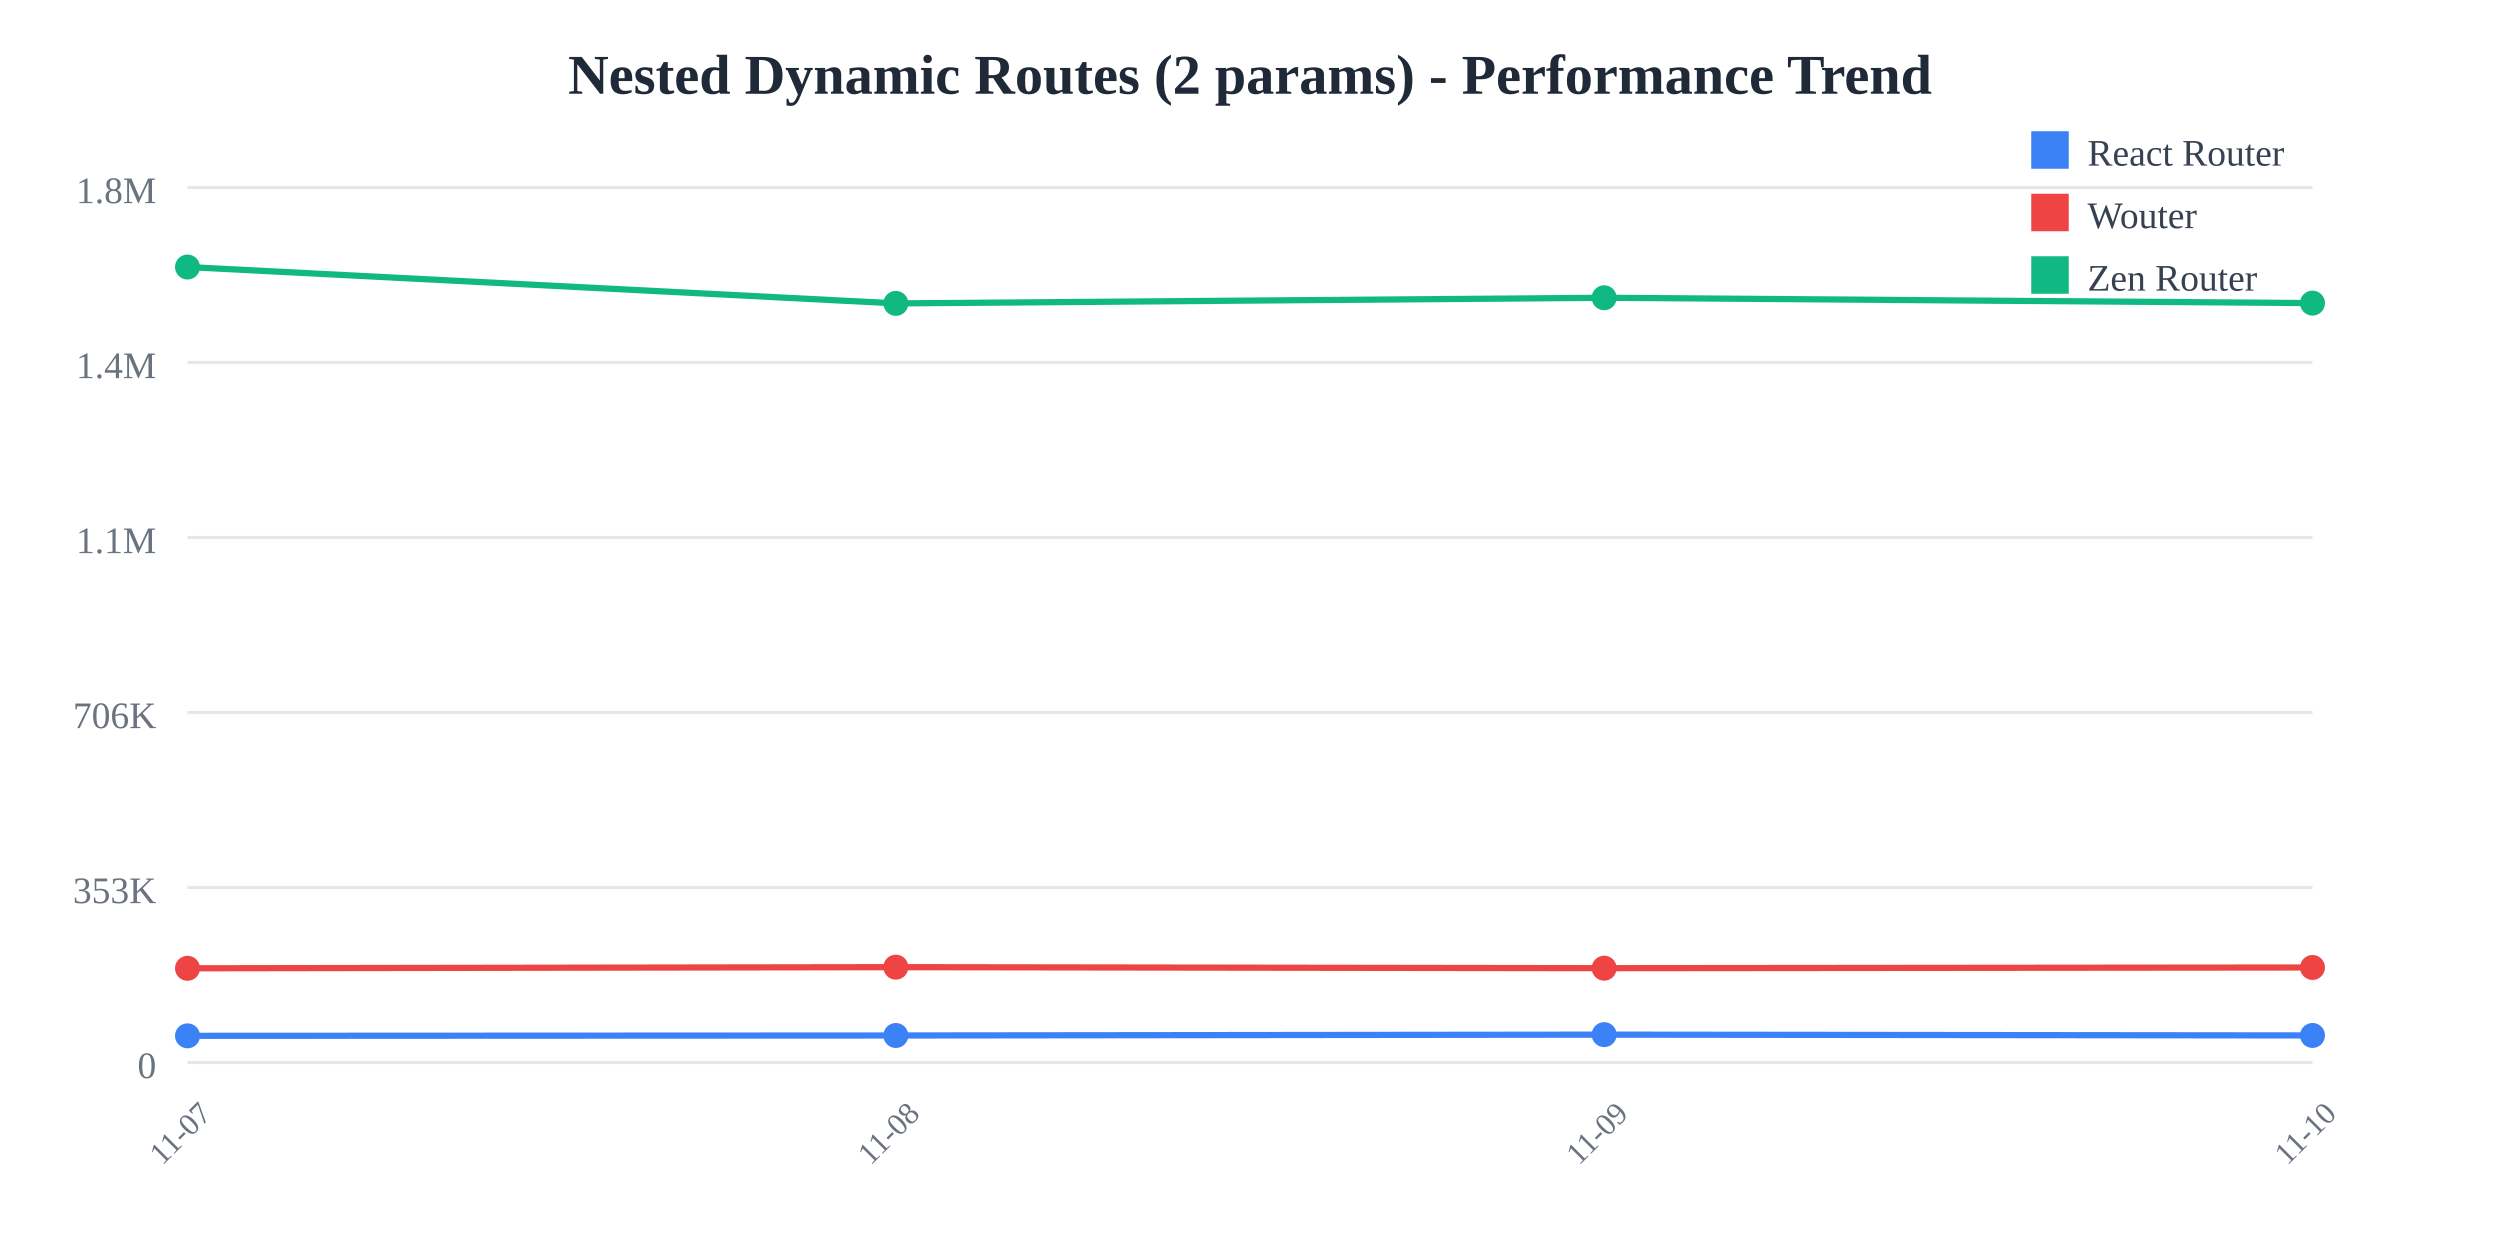
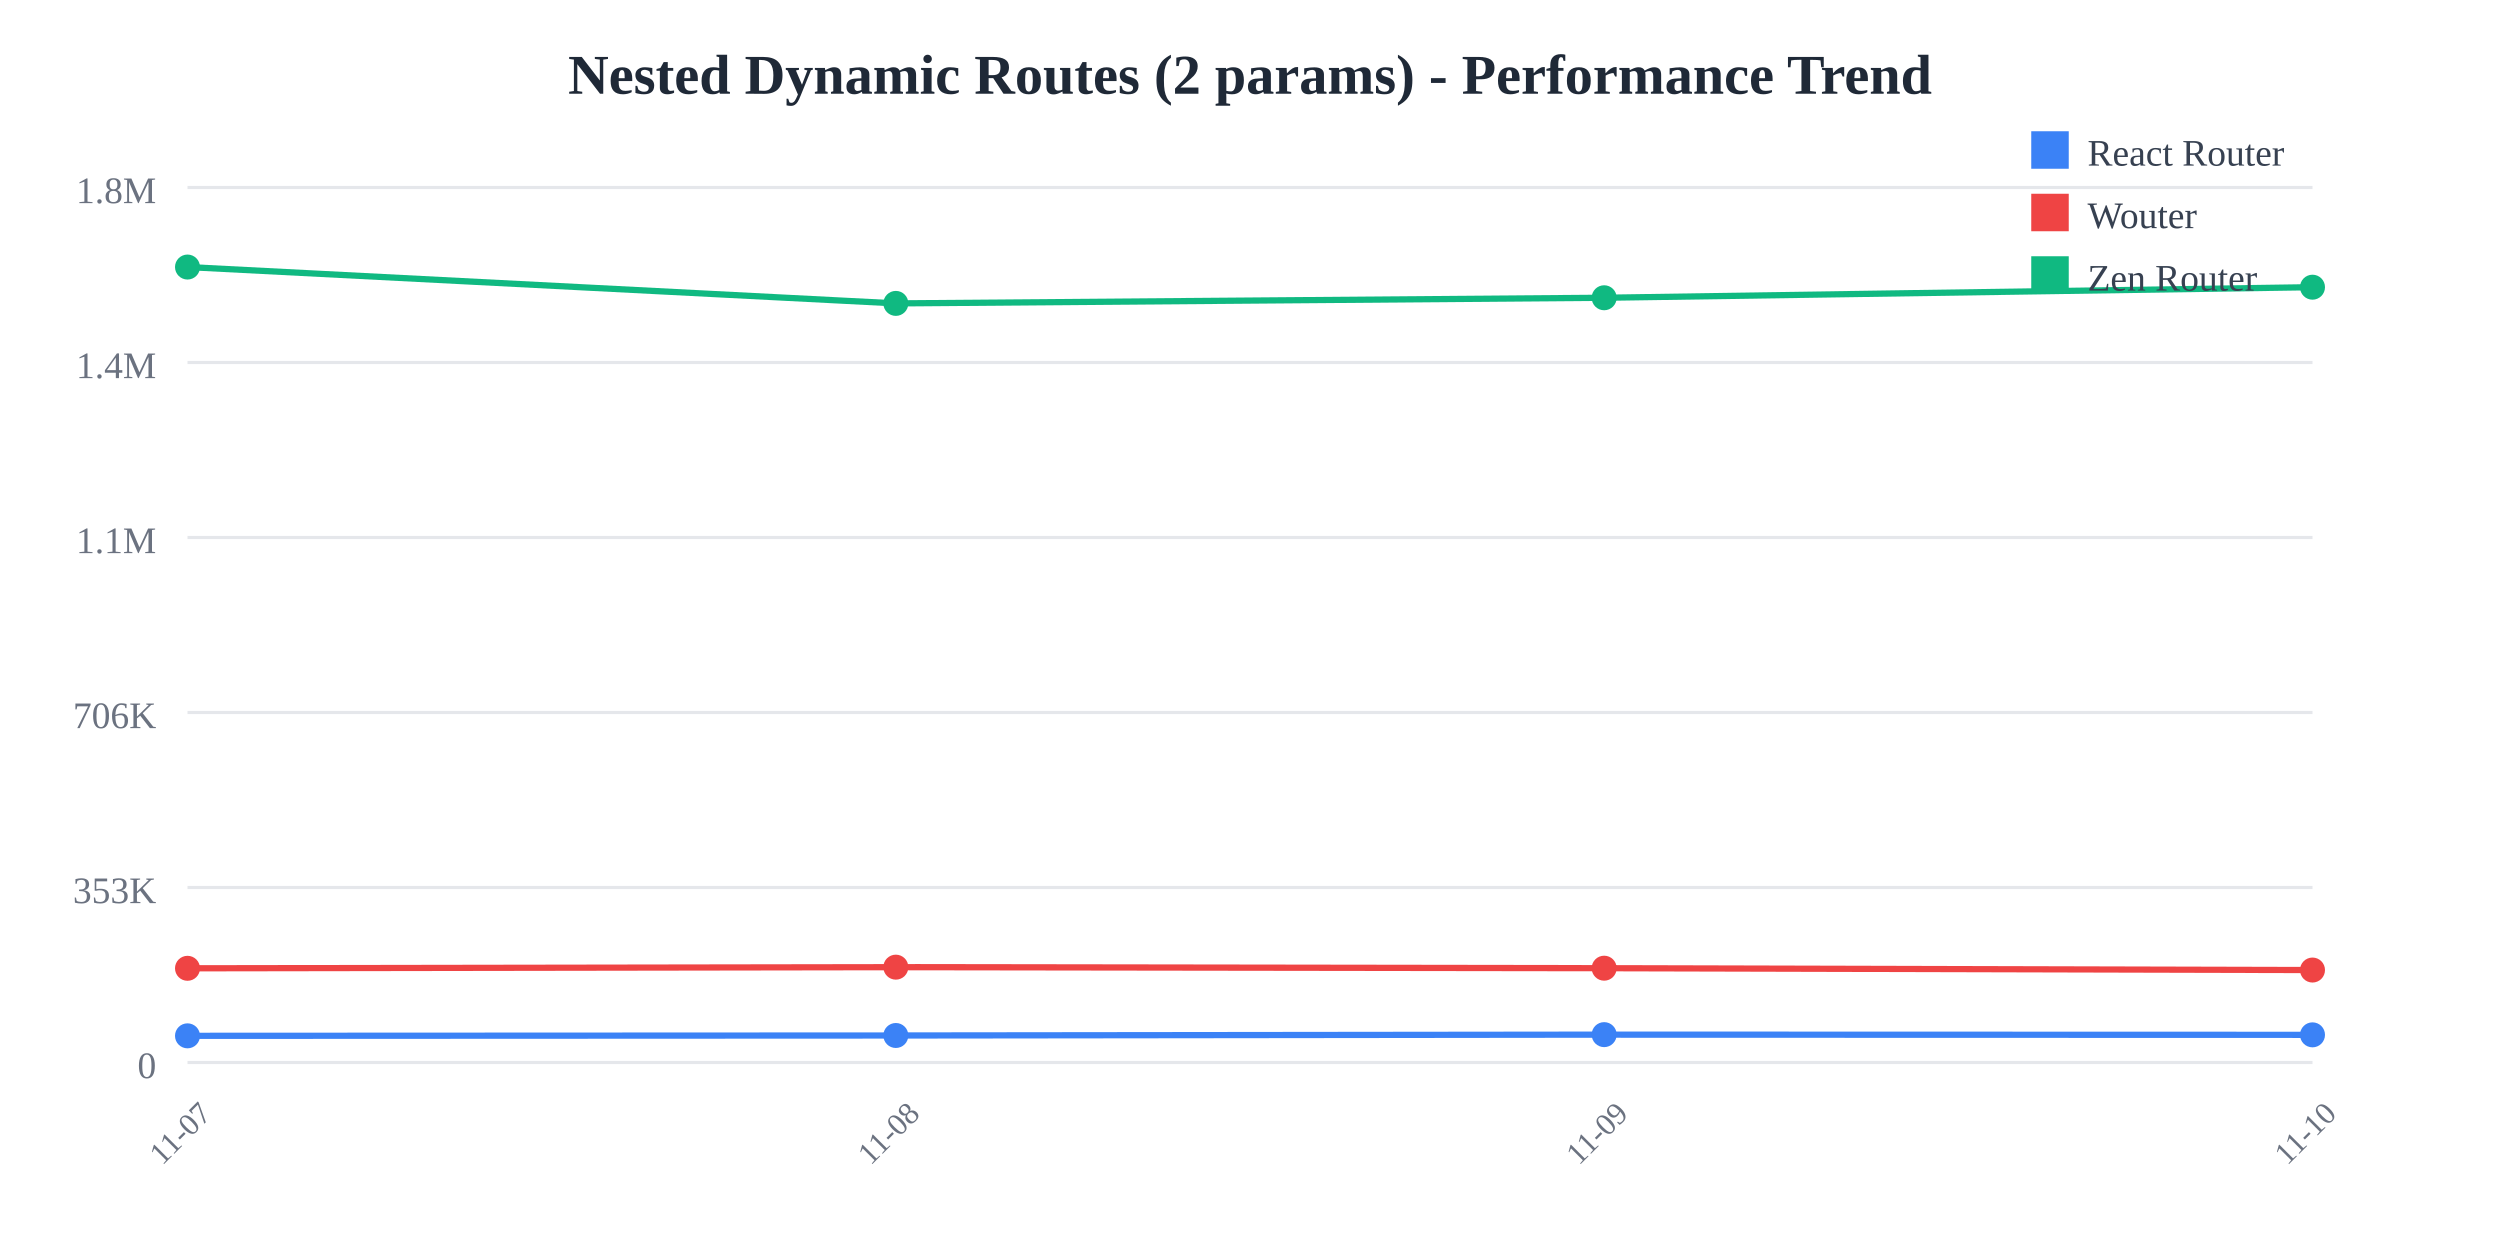
<svg xmlns="http://www.w3.org/2000/svg" width="800" height="400">
  <rect width="800" height="400" fill="white" />
  <text x="400" y="30" text-anchor="middle" font-size="18" font-weight="bold" fill="#1f2937">
    Nested Dynamic Routes (2 params) - Performance Trend
  </text>
  <line x1="60" y1="60" x2="740" y2="60" stroke="#e5e7eb" stroke-width="1" />
  <text x="50" y="65" text-anchor="end" font-size="12" fill="#6b7280">
    1.8M
  </text>
  <line x1="60" y1="116" x2="740" y2="116" stroke="#e5e7eb" stroke-width="1" />
  <text x="50" y="121" text-anchor="end" font-size="12" fill="#6b7280">
    1.4M
  </text>
  <line x1="60" y1="172" x2="740" y2="172" stroke="#e5e7eb" stroke-width="1" />
  <text x="50" y="177" text-anchor="end" font-size="12" fill="#6b7280">
    1.1M
  </text>
  <line x1="60" y1="228" x2="740" y2="228" stroke="#e5e7eb" stroke-width="1" />
  <text x="50" y="233" text-anchor="end" font-size="12" fill="#6b7280">
    706K
  </text>
  <line x1="60" y1="284" x2="740" y2="284" stroke="#e5e7eb" stroke-width="1" />
  <text x="50" y="289" text-anchor="end" font-size="12" fill="#6b7280">
    353K
  </text>
  <line x1="60" y1="340" x2="740" y2="340" stroke="#e5e7eb" stroke-width="1" />
  <text x="50" y="345" text-anchor="end" font-size="12" fill="#6b7280">
    0
  </text>
  <text x="60" y="365" text-anchor="middle" font-size="10" fill="#6b7280" transform="rotate(-45, 60, 365)">
    11-07
  </text>
  <text x="286.667" y="365" text-anchor="middle" font-size="10" fill="#6b7280" transform="rotate(-45, 286.6667, 365)">
    11-08
  </text>
  <text x="513.333" y="365" text-anchor="middle" font-size="10" fill="#6b7280" transform="rotate(-45, 513.3333, 365)">
    11-09
  </text>
  <text x="740" y="365" text-anchor="middle" font-size="10" fill="#6b7280" transform="rotate(-45, 740, 365)">
    11-10
  </text>
-   <polyline points="60,331.467 286.667,331.357 513.333,331.084 740,331.343" fill="none" stroke="#3b82f6" stroke-width="2" />
+   <polyline points="60,331.467 286.667,331.357 513.333,331.084 740,331.151" fill="none" stroke="#3b82f6" stroke-width="2" />
  <circle cx="60" cy="331.467" r="4" fill="#3b82f6" />
  <circle cx="286.667" cy="331.357" r="4" fill="#3b82f6" />
  <circle cx="513.333" cy="331.084" r="4" fill="#3b82f6" />
-   <circle cx="740" cy="331.343" r="4" fill="#3b82f6" />
-   <polyline points="60,309.857 286.667,309.49 513.333,309.821 740,309.594" fill="none" stroke="#ef4444" stroke-width="2" />
+   <circle cx="740" cy="331.151" r="4" fill="#3b82f6" />
+   <polyline points="60,309.857 286.667,309.49 513.333,309.821 740,310.416" fill="none" stroke="#ef4444" stroke-width="2" />
  <circle cx="60" cy="309.857" r="4" fill="#ef4444" />
  <circle cx="286.667" cy="309.49" r="4" fill="#ef4444" />
  <circle cx="513.333" cy="309.821" r="4" fill="#ef4444" />
-   <circle cx="740" cy="309.594" r="4" fill="#ef4444" />
-   <polyline points="60,85.455 286.667,97.087 513.333,95.284 740,96.999" fill="none" stroke="#10b981" stroke-width="2" />
+   <circle cx="740" cy="310.416" r="4" fill="#ef4444" />
+   <polyline points="60,85.455 286.667,97.087 513.333,95.284 740,91.902" fill="none" stroke="#10b981" stroke-width="2" />
  <circle cx="60" cy="85.455" r="4" fill="#10b981" />
  <circle cx="286.667" cy="97.087" r="4" fill="#10b981" />
  <circle cx="513.333" cy="95.284" r="4" fill="#10b981" />
-   <circle cx="740" cy="96.999" r="4" fill="#10b981" />
+   <circle cx="740" cy="91.902" r="4" fill="#10b981" />
  <rect x="650" y="42" width="12" height="12" fill="#3b82f6" />
  <text x="668" y="53" font-size="12" fill="#374151">React Router</text>
  <rect x="650" y="62" width="12" height="12" fill="#ef4444" />
  <text x="668" y="73" font-size="12" fill="#374151">Wouter</text>
  <rect x="650" y="82" width="12" height="12" fill="#10b981" />
  <text x="668" y="93" font-size="12" fill="#374151">Zen Router</text>
</svg>
